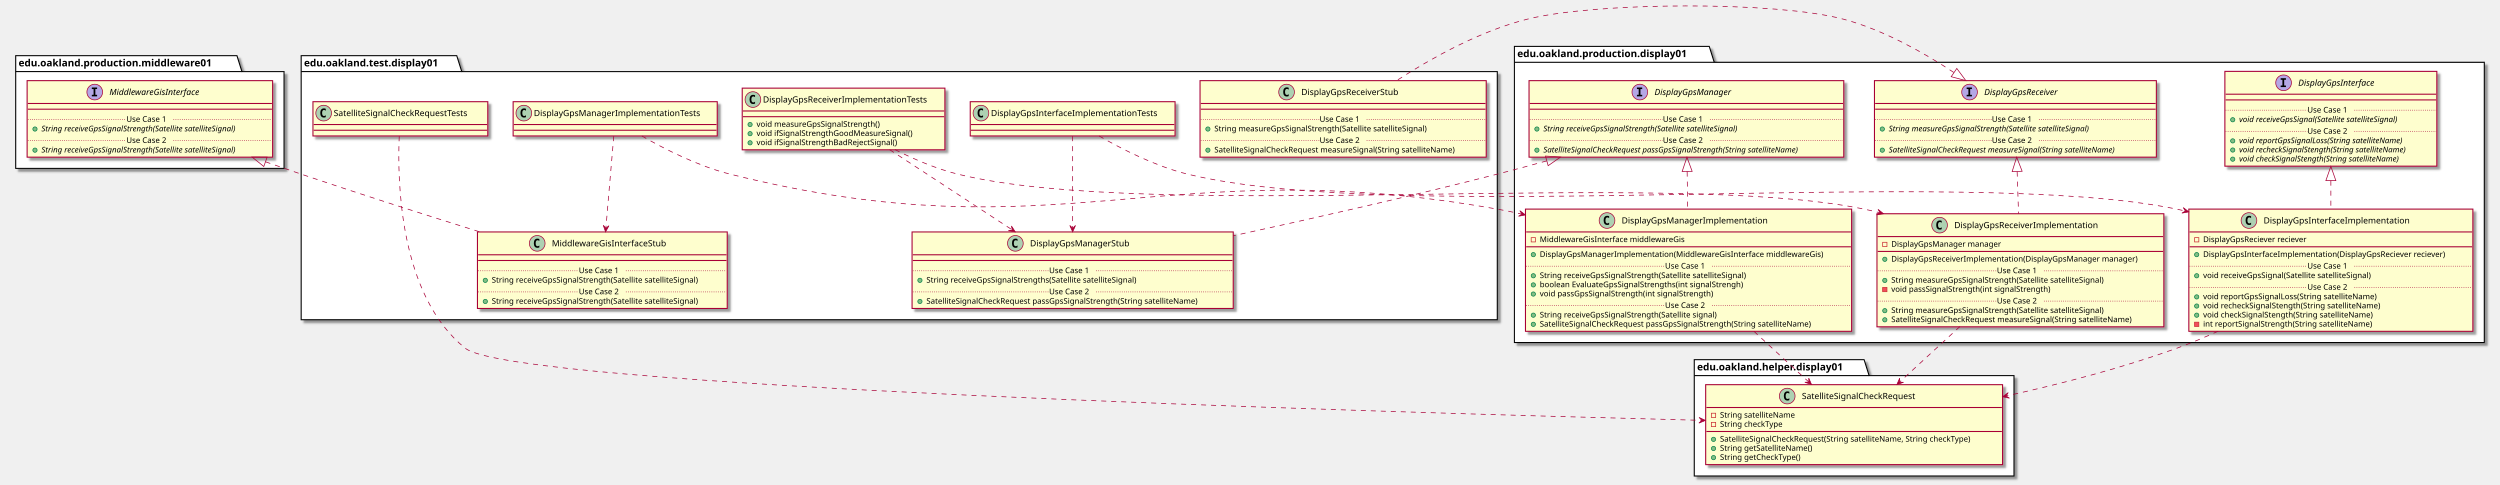
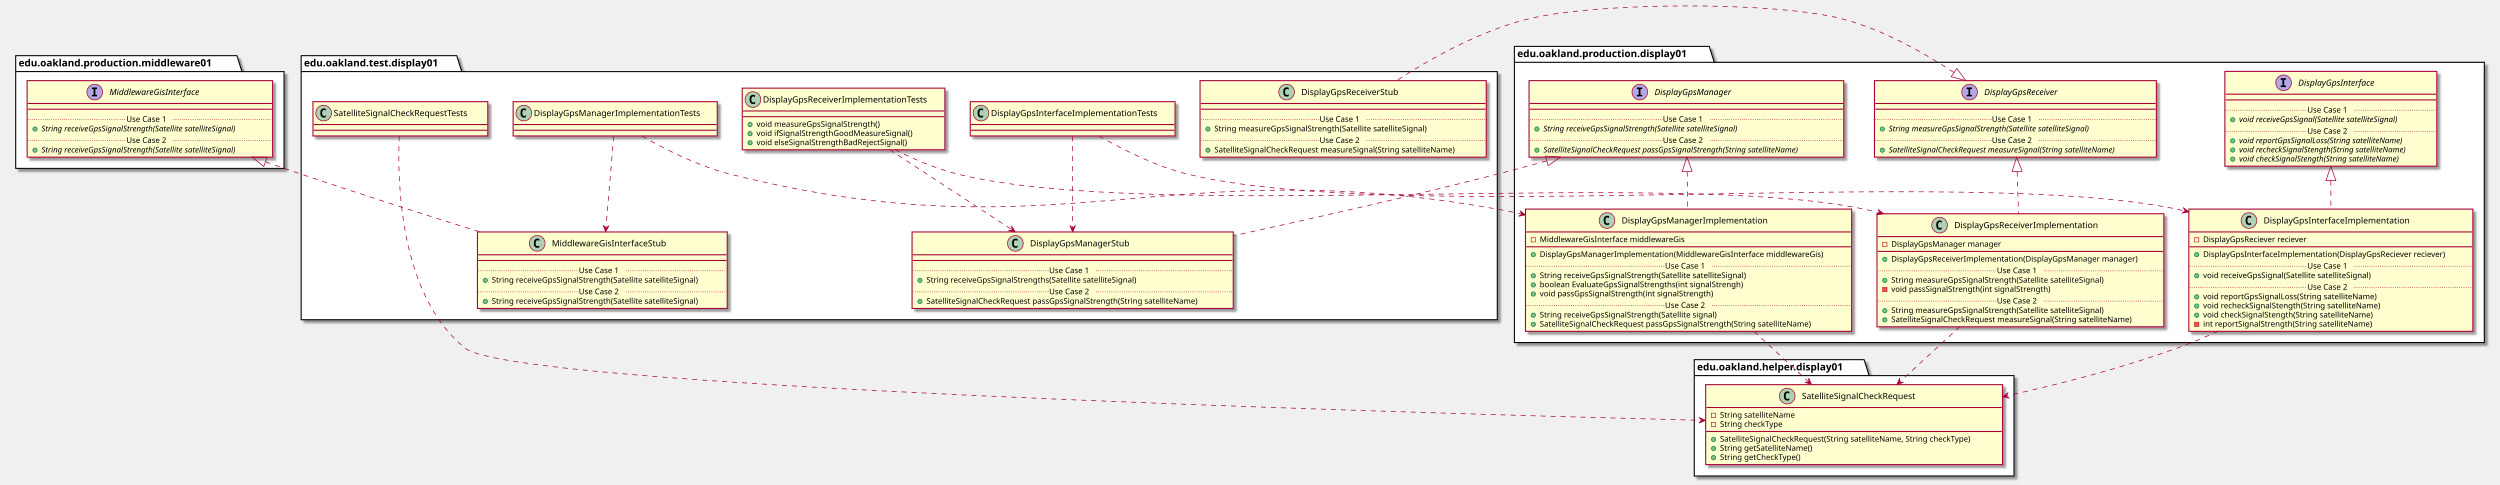
<svg xmlns="http://www.w3.org/2000/svg" contentScriptType="application/ecmascript" contentStyleType="text/css" height="679px" preserveAspectRatio="none" style="width:3503px;height:679px;" version="1.1" viewBox="0 0 3503 679" width="3503px" zoomAndPan="magnify">
  <defs>
-     <filter height="300%" id="fkf9ihqc95bhy" width="300%" x="-1" y="-1">
+     <filter height="300%" id="f13awxoubek8h2" width="300%" x="-1" y="-1">
      <feGaussianBlur result="blurOut" stdDeviation="2.0" />
      <feColorMatrix in="blurOut" result="blurOut2" type="matrix" values="0 0 0 0 0 0 0 0 0 0 0 0 0 0 0 0 0 0 .4 0" />
      <feOffset dx="4.0" dy="4.0" in="blurOut2" result="blurOut3" />
      <feBlend in="SourceGraphic" in2="blurOut3" mode="normal" />
    </filter>
  </defs>
  <g>
-     <polygon fill="#FFFFFF" filter="url(#fkf9ihqc95bhy)" points="422,78,640,78,647,100.297,2098,100.297,2098,448,422,448,422,78" style="stroke: #000000; stroke-width: 1.5;" />
+     <polygon fill="#FFFFFF" filter="url(#f13awxoubek8h2)" points="422,78,640,78,647,100.297,2098,100.297,2098,448,422,448,422,78" style="stroke: #000000; stroke-width: 1.5;" />
    <line style="stroke: #000000; stroke-width: 1.5;" x1="422" x2="647" y1="100.297" y2="100.297" />
    <text fill="#000000" font-family="sans-serif" font-size="14" font-weight="bold" lengthAdjust="spacingAndGlyphs" textLength="212" x="426" y="92.995">edu.oakland.test.display01</text>
-     <polygon fill="#FFFFFF" filter="url(#fkf9ihqc95bhy)" points="2122,65,2395,65,2402,87.297,3481,87.297,3481,480,2122,480,2122,65" style="stroke: #000000; stroke-width: 1.5;" />
+     <polygon fill="#FFFFFF" filter="url(#f13awxoubek8h2)" points="2122,65,2395,65,2402,87.297,3481,87.297,3481,480,2122,480,2122,65" style="stroke: #000000; stroke-width: 1.5;" />
    <line style="stroke: #000000; stroke-width: 1.5;" x1="2122" x2="2402" y1="87.297" y2="87.297" />
    <text fill="#000000" font-family="sans-serif" font-size="14" font-weight="bold" lengthAdjust="spacingAndGlyphs" textLength="267" x="2126" y="79.995">edu.oakland.production.display01</text>
-     <polygon fill="#FFFFFF" filter="url(#fkf9ihqc95bhy)" points="2374,504,2612,504,2619,526.297,2822,526.297,2822,667,2374,667,2374,504" style="stroke: #000000; stroke-width: 1.5;" />
+     <polygon fill="#FFFFFF" filter="url(#f13awxoubek8h2)" points="2374,504,2612,504,2619,526.297,2822,526.297,2822,667,2374,667,2374,504" style="stroke: #000000; stroke-width: 1.5;" />
    <line style="stroke: #000000; stroke-width: 1.5;" x1="2374" x2="2619" y1="526.297" y2="526.297" />
    <text fill="#000000" font-family="sans-serif" font-size="14" font-weight="bold" lengthAdjust="spacingAndGlyphs" textLength="232" x="2378" y="518.995">edu.oakland.helper.display01</text>
-     <polygon fill="#FFFFFF" filter="url(#fkf9ihqc95bhy)" points="22,78,332,78,339,100.297,398,100.297,398,236,22,236,22,78" style="stroke: #000000; stroke-width: 1.5;" />
+     <polygon fill="#FFFFFF" filter="url(#f13awxoubek8h2)" points="22,78,332,78,339,100.297,398,100.297,398,236,22,236,22,78" style="stroke: #000000; stroke-width: 1.5;" />
    <line style="stroke: #000000; stroke-width: 1.5;" x1="22" x2="339" y1="100.297" y2="100.297" />
    <text fill="#000000" font-family="sans-serif" font-size="14" font-weight="bold" lengthAdjust="spacingAndGlyphs" textLength="304" x="26" y="92.995">edu.oakland.production.middleware01</text>
-     <rect fill="#FEFECE" filter="url(#fkf9ihqc95bhy)" height="48" id="DisplayGpsInterfaceImplementationTests" style="stroke: #A80036; stroke-width: 1.5;" width="287" x="1359.5" y="142.5" />
+     <rect fill="#FEFECE" filter="url(#f13awxoubek8h2)" height="48" id="DisplayGpsInterfaceImplementationTests" style="stroke: #A80036; stroke-width: 1.5;" width="287" x="1359.5" y="142.5" />
    <ellipse cx="1374.5" cy="158.5" fill="#ADD1B2" rx="11" ry="11" style="stroke: #A80036; stroke-width: 1.0;" />
    <path d="M1377.469,164.141 Q1376.891,164.438 1376.25,164.578 Q1375.609,164.734 1374.906,164.734 Q1372.406,164.734 1371.078,163.094 Q1369.766,161.438 1369.766,158.312 Q1369.766,155.188 1371.078,153.531 Q1372.406,151.875 1374.906,151.875 Q1375.609,151.875 1376.25,152.031 Q1376.906,152.188 1377.469,152.484 L1377.469,155.203 Q1376.844,154.625 1376.25,154.359 Q1375.656,154.078 1375.031,154.078 Q1373.688,154.078 1373,155.156 Q1372.312,156.219 1372.312,158.312 Q1372.312,160.406 1373,161.484 Q1373.688,162.547 1375.031,162.547 Q1375.656,162.547 1376.25,162.281 Q1376.844,162 1377.469,161.422 L1377.469,164.141 Z " />
    <text fill="#000000" font-family="sans-serif" font-size="12" lengthAdjust="spacingAndGlyphs" textLength="255" x="1388.5" y="162.654">DisplayGpsInterfaceImplementationTests</text>
    <line style="stroke: #A80036; stroke-width: 1.5;" x1="1360.5" x2="1645.5" y1="174.5" y2="174.5" />
    <line style="stroke: #A80036; stroke-width: 1.5;" x1="1360.5" x2="1645.5" y1="182.5" y2="182.5" />
-     <rect fill="#FEFECE" filter="url(#fkf9ihqc95bhy)" height="107.219" id="DisplayGpsManagerStub" style="stroke: #A80036; stroke-width: 1.5;" width="450" x="1278" y="325" />
+     <rect fill="#FEFECE" filter="url(#f13awxoubek8h2)" height="107.219" id="DisplayGpsManagerStub" style="stroke: #A80036; stroke-width: 1.5;" width="450" x="1278" y="325" />
    <ellipse cx="1422.75" cy="341" fill="#ADD1B2" rx="11" ry="11" style="stroke: #A80036; stroke-width: 1.0;" />
    <path d="M1425.719,346.641 Q1425.141,346.938 1424.5,347.078 Q1423.859,347.234 1423.156,347.234 Q1420.656,347.234 1419.328,345.594 Q1418.016,343.938 1418.016,340.812 Q1418.016,337.688 1419.328,336.031 Q1420.656,334.375 1423.156,334.375 Q1423.859,334.375 1424.5,334.531 Q1425.156,334.688 1425.719,334.984 L1425.719,337.703 Q1425.094,337.125 1424.5,336.859 Q1423.906,336.578 1423.281,336.578 Q1421.938,336.578 1421.25,337.656 Q1420.562,338.719 1420.562,340.812 Q1420.562,342.906 1421.25,343.984 Q1421.938,345.047 1423.281,345.047 Q1423.906,345.047 1424.5,344.781 Q1425.094,344.5 1425.719,343.922 L1425.719,346.641 Z " />
    <text fill="#000000" font-family="sans-serif" font-size="12" lengthAdjust="spacingAndGlyphs" textLength="152" x="1443.25" y="345.154">DisplayGpsManagerStub</text>
    <line style="stroke: #A80036; stroke-width: 1.5;" x1="1279" x2="1727" y1="357" y2="357" />
    <line style="stroke: #A80036; stroke-width: 1.5;" x1="1279" x2="1727" y1="365" y2="365" />
    <ellipse cx="1289" cy="392.805" fill="#84BE84" rx="3" ry="3" style="stroke: #038048; stroke-width: 1.0;" />
    <text fill="#000000" font-family="sans-serif" font-size="11" lengthAdjust="spacingAndGlyphs" textLength="331" x="1298" y="396.015">String receiveGpsSignalStrengths(Satellite satelliteSignal)</text>
    <line style="stroke: #A80036; stroke-width: 1.0; stroke-dasharray: 1.0,2.0;" x1="1279" x2="1470" y1="379.402" y2="379.402" />
    <text fill="#000000" font-family="sans-serif" font-size="11" lengthAdjust="spacingAndGlyphs" textLength="66" x="1470" y="382.71">Use Case 1</text>
    <line style="stroke: #A80036; stroke-width: 1.0; stroke-dasharray: 1.0,2.0;" x1="1536" x2="1727" y1="379.402" y2="379.402" />
    <ellipse cx="1289" cy="422.414" fill="#84BE84" rx="3" ry="3" style="stroke: #038048; stroke-width: 1.0;" />
    <text fill="#000000" font-family="sans-serif" font-size="11" lengthAdjust="spacingAndGlyphs" textLength="424" x="1298" y="425.625">SatelliteSignalCheckRequest passGpsSignalStrength(String satelliteName)</text>
    <line style="stroke: #A80036; stroke-width: 1.0; stroke-dasharray: 1.0,2.0;" x1="1279" x2="1470" y1="409.012" y2="409.012" />
    <text fill="#000000" font-family="sans-serif" font-size="11" lengthAdjust="spacingAndGlyphs" textLength="66" x="1470" y="412.32">Use Case 2</text>
    <line style="stroke: #A80036; stroke-width: 1.0; stroke-dasharray: 1.0,2.0;" x1="1536" x2="1727" y1="409.012" y2="409.012" />
-     <rect fill="#FEFECE" filter="url(#fkf9ihqc95bhy)" height="86.414" id="DisplayGpsReceiverImplementationTests" style="stroke: #A80036; stroke-width: 1.5;" width="284" x="1040" y="123.5" />
+     <rect fill="#FEFECE" filter="url(#f13awxoubek8h2)" height="86.414" id="DisplayGpsReceiverImplementationTests" style="stroke: #A80036; stroke-width: 1.5;" width="284" x="1040" y="123.5" />
    <ellipse cx="1055" cy="139.5" fill="#ADD1B2" rx="11" ry="11" style="stroke: #A80036; stroke-width: 1.0;" />
    <path d="M1057.969,145.141 Q1057.391,145.438 1056.75,145.578 Q1056.109,145.734 1055.406,145.734 Q1052.906,145.734 1051.578,144.094 Q1050.266,142.438 1050.266,139.312 Q1050.266,136.188 1051.578,134.531 Q1052.906,132.875 1055.406,132.875 Q1056.109,132.875 1056.75,133.031 Q1057.406,133.188 1057.969,133.484 L1057.969,136.203 Q1057.344,135.625 1056.75,135.359 Q1056.156,135.078 1055.531,135.078 Q1054.188,135.078 1053.5,136.156 Q1052.812,137.219 1052.812,139.312 Q1052.812,141.406 1053.5,142.484 Q1054.188,143.547 1055.531,143.547 Q1056.156,143.547 1056.75,143.281 Q1057.344,143 1057.969,142.422 L1057.969,145.141 Z " />
    <text fill="#000000" font-family="sans-serif" font-size="12" lengthAdjust="spacingAndGlyphs" textLength="252" x="1069" y="143.654">DisplayGpsReceiverImplementationTests</text>
    <line style="stroke: #A80036; stroke-width: 1.5;" x1="1041" x2="1323" y1="155.5" y2="155.5" />
    <line style="stroke: #A80036; stroke-width: 1.5;" x1="1041" x2="1323" y1="163.5" y2="163.5" />
    <ellipse cx="1051" cy="174.5" fill="#84BE84" rx="3" ry="3" style="stroke: #038048; stroke-width: 1.0;" />
    <text fill="#000000" font-family="sans-serif" font-size="11" lengthAdjust="spacingAndGlyphs" textLength="193" x="1060" y="177.71">void measureGpsSignalStrength()</text>
    <ellipse cx="1051" cy="187.305" fill="#84BE84" rx="3" ry="3" style="stroke: #038048; stroke-width: 1.0;" />
    <text fill="#000000" font-family="sans-serif" font-size="11" lengthAdjust="spacingAndGlyphs" textLength="240" x="1060" y="190.515">void ifSignalStrengthGoodMeasureSignal()</text>
    <ellipse cx="1051" cy="200.109" fill="#84BE84" rx="3" ry="3" style="stroke: #038048; stroke-width: 1.0;" />
-     <text fill="#000000" font-family="sans-serif" font-size="11" lengthAdjust="spacingAndGlyphs" textLength="217" x="1060" y="203.32">void ifSignalStrengthBadRejectSignal()</text>
-     <rect fill="#FEFECE" filter="url(#fkf9ihqc95bhy)" height="48" id="DisplayGpsManagerImplementationTests" style="stroke: #A80036; stroke-width: 1.5;" width="286" x="719" y="142.5" />
+     <text fill="#000000" font-family="sans-serif" font-size="11" lengthAdjust="spacingAndGlyphs" textLength="234" x="1060" y="203.32">void elseSignalStrengthBadRejectSignal()</text>
+     <rect fill="#FEFECE" filter="url(#f13awxoubek8h2)" height="48" id="DisplayGpsManagerImplementationTests" style="stroke: #A80036; stroke-width: 1.5;" width="286" x="719" y="142.5" />
    <ellipse cx="734" cy="158.5" fill="#ADD1B2" rx="11" ry="11" style="stroke: #A80036; stroke-width: 1.0;" />
    <path d="M736.969,164.141 Q736.391,164.438 735.75,164.578 Q735.109,164.734 734.406,164.734 Q731.906,164.734 730.578,163.094 Q729.266,161.438 729.266,158.312 Q729.266,155.188 730.578,153.531 Q731.906,151.875 734.406,151.875 Q735.109,151.875 735.75,152.031 Q736.406,152.188 736.969,152.484 L736.969,155.203 Q736.344,154.625 735.75,154.359 Q735.156,154.078 734.531,154.078 Q733.188,154.078 732.5,155.156 Q731.812,156.219 731.812,158.312 Q731.812,160.406 732.5,161.484 Q733.188,162.547 734.531,162.547 Q735.156,162.547 735.75,162.281 Q736.344,162 736.969,161.422 L736.969,164.141 Z " />
    <text fill="#000000" font-family="sans-serif" font-size="12" lengthAdjust="spacingAndGlyphs" textLength="254" x="748" y="162.654">DisplayGpsManagerImplementationTests</text>
    <line style="stroke: #A80036; stroke-width: 1.5;" x1="720" x2="1004" y1="174.5" y2="174.5" />
    <line style="stroke: #A80036; stroke-width: 1.5;" x1="720" x2="1004" y1="182.5" y2="182.5" />
-     <rect fill="#FEFECE" filter="url(#fkf9ihqc95bhy)" height="107.219" id="MiddlewareGisInterfaceStub" style="stroke: #A80036; stroke-width: 1.5;" width="350" x="669" y="325" />
+     <rect fill="#FEFECE" filter="url(#f13awxoubek8h2)" height="107.219" id="MiddlewareGisInterfaceStub" style="stroke: #A80036; stroke-width: 1.5;" width="350" x="669" y="325" />
    <ellipse cx="752.75" cy="341" fill="#ADD1B2" rx="11" ry="11" style="stroke: #A80036; stroke-width: 1.0;" />
    <path d="M755.719,346.641 Q755.141,346.938 754.5,347.078 Q753.859,347.234 753.156,347.234 Q750.656,347.234 749.328,345.594 Q748.016,343.938 748.016,340.812 Q748.016,337.688 749.328,336.031 Q750.656,334.375 753.156,334.375 Q753.859,334.375 754.5,334.531 Q755.156,334.688 755.719,334.984 L755.719,337.703 Q755.094,337.125 754.5,336.859 Q753.906,336.578 753.281,336.578 Q751.938,336.578 751.25,337.656 Q750.562,338.719 750.562,340.812 Q750.562,342.906 751.25,343.984 Q751.938,345.047 753.281,345.047 Q753.906,345.047 754.5,344.781 Q755.094,344.5 755.719,343.922 L755.719,346.641 Z " />
    <text fill="#000000" font-family="sans-serif" font-size="12" lengthAdjust="spacingAndGlyphs" textLength="174" x="773.25" y="345.154">MiddlewareGisInterfaceStub</text>
    <line style="stroke: #A80036; stroke-width: 1.5;" x1="670" x2="1018" y1="357" y2="357" />
    <line style="stroke: #A80036; stroke-width: 1.5;" x1="670" x2="1018" y1="365" y2="365" />
    <ellipse cx="680" cy="392.805" fill="#84BE84" rx="3" ry="3" style="stroke: #038048; stroke-width: 1.0;" />
    <text fill="#000000" font-family="sans-serif" font-size="11" lengthAdjust="spacingAndGlyphs" textLength="324" x="689" y="396.015">String receiveGpsSignalStrength(Satellite satelliteSignal)</text>
    <line style="stroke: #A80036; stroke-width: 1.0; stroke-dasharray: 1.0,2.0;" x1="670" x2="811" y1="379.402" y2="379.402" />
    <text fill="#000000" font-family="sans-serif" font-size="11" lengthAdjust="spacingAndGlyphs" textLength="66" x="811" y="382.71">Use Case 1</text>
    <line style="stroke: #A80036; stroke-width: 1.0; stroke-dasharray: 1.0,2.0;" x1="877" x2="1018" y1="379.402" y2="379.402" />
    <ellipse cx="680" cy="422.414" fill="#84BE84" rx="3" ry="3" style="stroke: #038048; stroke-width: 1.0;" />
    <text fill="#000000" font-family="sans-serif" font-size="11" lengthAdjust="spacingAndGlyphs" textLength="324" x="689" y="425.625">String receiveGpsSignalStrength(Satellite satelliteSignal)</text>
    <line style="stroke: #A80036; stroke-width: 1.0; stroke-dasharray: 1.0,2.0;" x1="670" x2="811" y1="409.012" y2="409.012" />
    <text fill="#000000" font-family="sans-serif" font-size="11" lengthAdjust="spacingAndGlyphs" textLength="66" x="811" y="412.32">Use Case 2</text>
    <line style="stroke: #A80036; stroke-width: 1.0; stroke-dasharray: 1.0,2.0;" x1="877" x2="1018" y1="409.012" y2="409.012" />
-     <rect fill="#FEFECE" filter="url(#fkf9ihqc95bhy)" height="48" id="SatelliteSignalCheckRequestTests" style="stroke: #A80036; stroke-width: 1.5;" width="245" x="438.5" y="142.5" />
+     <rect fill="#FEFECE" filter="url(#f13awxoubek8h2)" height="48" id="SatelliteSignalCheckRequestTests" style="stroke: #A80036; stroke-width: 1.5;" width="245" x="438.5" y="142.5" />
    <ellipse cx="453.5" cy="158.5" fill="#ADD1B2" rx="11" ry="11" style="stroke: #A80036; stroke-width: 1.0;" />
    <path d="M456.469,164.141 Q455.891,164.438 455.25,164.578 Q454.609,164.734 453.906,164.734 Q451.406,164.734 450.078,163.094 Q448.766,161.438 448.766,158.312 Q448.766,155.188 450.078,153.531 Q451.406,151.875 453.906,151.875 Q454.609,151.875 455.25,152.031 Q455.906,152.188 456.469,152.484 L456.469,155.203 Q455.844,154.625 455.25,154.359 Q454.656,154.078 454.031,154.078 Q452.688,154.078 452,155.156 Q451.312,156.219 451.312,158.312 Q451.312,160.406 452,161.484 Q452.688,162.547 454.031,162.547 Q454.656,162.547 455.25,162.281 Q455.844,162 456.469,161.422 L456.469,164.141 Z " />
    <text fill="#000000" font-family="sans-serif" font-size="12" lengthAdjust="spacingAndGlyphs" textLength="213" x="467.5" y="162.654">SatelliteSignalCheckRequestTests</text>
    <line style="stroke: #A80036; stroke-width: 1.5;" x1="439.5" x2="682.5" y1="174.5" y2="174.5" />
    <line style="stroke: #A80036; stroke-width: 1.5;" x1="439.5" x2="682.5" y1="182.5" y2="182.5" />
-     <rect fill="#FEFECE" filter="url(#fkf9ihqc95bhy)" height="107.219" id="DisplayGpsReceiverStub" style="stroke: #A80036; stroke-width: 1.5;" width="401" x="1681.5" y="113" />
+     <rect fill="#FEFECE" filter="url(#f13awxoubek8h2)" height="107.219" id="DisplayGpsReceiverStub" style="stroke: #A80036; stroke-width: 1.5;" width="401" x="1681.5" y="113" />
    <ellipse cx="1802.75" cy="129" fill="#ADD1B2" rx="11" ry="11" style="stroke: #A80036; stroke-width: 1.0;" />
    <path d="M1805.719,134.641 Q1805.141,134.938 1804.5,135.078 Q1803.859,135.234 1803.156,135.234 Q1800.656,135.234 1799.328,133.594 Q1798.016,131.938 1798.016,128.812 Q1798.016,125.688 1799.328,124.031 Q1800.656,122.375 1803.156,122.375 Q1803.859,122.375 1804.5,122.531 Q1805.156,122.688 1805.719,122.984 L1805.719,125.703 Q1805.094,125.125 1804.5,124.859 Q1803.906,124.578 1803.281,124.578 Q1801.938,124.578 1801.25,125.656 Q1800.562,126.719 1800.562,128.812 Q1800.562,130.906 1801.25,131.984 Q1801.938,133.047 1803.281,133.047 Q1803.906,133.047 1804.5,132.781 Q1805.094,132.5 1805.719,131.922 L1805.719,134.641 Z " />
    <text fill="#000000" font-family="sans-serif" font-size="12" lengthAdjust="spacingAndGlyphs" textLength="150" x="1823.25" y="133.154">DisplayGpsReceiverStub</text>
    <line style="stroke: #A80036; stroke-width: 1.5;" x1="1682.5" x2="2081.5" y1="145" y2="145" />
    <line style="stroke: #A80036; stroke-width: 1.5;" x1="1682.5" x2="2081.5" y1="153" y2="153" />
    <ellipse cx="1692.5" cy="180.805" fill="#84BE84" rx="3" ry="3" style="stroke: #038048; stroke-width: 1.0;" />
    <text fill="#000000" font-family="sans-serif" font-size="11" lengthAdjust="spacingAndGlyphs" textLength="334" x="1701.5" y="184.015">String measureGpsSignalStrength(Satellite satelliteSignal)</text>
    <line style="stroke: #A80036; stroke-width: 1.0; stroke-dasharray: 1.0,2.0;" x1="1682.5" x2="1849" y1="167.402" y2="167.402" />
    <text fill="#000000" font-family="sans-serif" font-size="11" lengthAdjust="spacingAndGlyphs" textLength="66" x="1849" y="170.71">Use Case 1</text>
    <line style="stroke: #A80036; stroke-width: 1.0; stroke-dasharray: 1.0,2.0;" x1="1915" x2="2081.5" y1="167.402" y2="167.402" />
    <ellipse cx="1692.5" cy="210.414" fill="#84BE84" rx="3" ry="3" style="stroke: #038048; stroke-width: 1.0;" />
    <text fill="#000000" font-family="sans-serif" font-size="11" lengthAdjust="spacingAndGlyphs" textLength="375" x="1701.5" y="213.625">SatelliteSignalCheckRequest measureSignal(String satelliteName)</text>
    <line style="stroke: #A80036; stroke-width: 1.0; stroke-dasharray: 1.0,2.0;" x1="1682.5" x2="1849" y1="197.012" y2="197.012" />
    <text fill="#000000" font-family="sans-serif" font-size="11" lengthAdjust="spacingAndGlyphs" textLength="66" x="1849" y="200.32">Use Case 2</text>
    <line style="stroke: #A80036; stroke-width: 1.0; stroke-dasharray: 1.0,2.0;" x1="1915" x2="2081.5" y1="197.012" y2="197.012" />
-     <rect fill="#FEFECE" filter="url(#fkf9ihqc95bhy)" height="107.219" id="DisplayGpsManager" style="stroke: #A80036; stroke-width: 1.5;" width="441" x="2142.5" y="113" />
+     <rect fill="#FEFECE" filter="url(#f13awxoubek8h2)" height="107.219" id="DisplayGpsManager" style="stroke: #A80036; stroke-width: 1.5;" width="441" x="2142.5" y="113" />
    <ellipse cx="2297.75" cy="129" fill="#B4A7E5" rx="11" ry="11" style="stroke: #A80036; stroke-width: 1.0;" />
    <path d="M2293.672,124.766 L2293.672,122.609 L2301.062,122.609 L2301.062,124.766 L2298.594,124.766 L2298.594,132.844 L2301.062,132.844 L2301.062,135 L2293.672,135 L2293.672,132.844 L2296.141,132.844 L2296.141,124.766 L2293.672,124.766 Z " />
    <text fill="#000000" font-family="sans-serif" font-size="12" font-style="italic" lengthAdjust="spacingAndGlyphs" textLength="122" x="2318.25" y="133.154">DisplayGpsManager</text>
    <line style="stroke: #A80036; stroke-width: 1.5;" x1="2143.5" x2="2582.5" y1="145" y2="145" />
    <line style="stroke: #A80036; stroke-width: 1.5;" x1="2143.5" x2="2582.5" y1="153" y2="153" />
    <ellipse cx="2153.5" cy="180.805" fill="#84BE84" rx="3" ry="3" style="stroke: #038048; stroke-width: 1.0;" />
    <text fill="#000000" font-family="sans-serif" font-size="11" font-style="italic" lengthAdjust="spacingAndGlyphs" textLength="318" x="2162.5" y="184.015">String receiveGpsSignalStrength(Satellite satelliteSignal)</text>
    <line style="stroke: #A80036; stroke-width: 1.0; stroke-dasharray: 1.0,2.0;" x1="2143.5" x2="2330" y1="167.402" y2="167.402" />
    <text fill="#000000" font-family="sans-serif" font-size="11" lengthAdjust="spacingAndGlyphs" textLength="66" x="2330" y="170.71">Use Case 1</text>
    <line style="stroke: #A80036; stroke-width: 1.0; stroke-dasharray: 1.0,2.0;" x1="2396" x2="2582.5" y1="167.402" y2="167.402" />
    <ellipse cx="2153.5" cy="210.414" fill="#84BE84" rx="3" ry="3" style="stroke: #038048; stroke-width: 1.0;" />
    <text fill="#000000" font-family="sans-serif" font-size="11" font-style="italic" lengthAdjust="spacingAndGlyphs" textLength="415" x="2162.5" y="213.625">SatelliteSignalCheckRequest passGpsSignalStrength(String satelliteName)</text>
    <line style="stroke: #A80036; stroke-width: 1.0; stroke-dasharray: 1.0,2.0;" x1="2143.5" x2="2330" y1="197.012" y2="197.012" />
    <text fill="#000000" font-family="sans-serif" font-size="11" lengthAdjust="spacingAndGlyphs" textLength="66" x="2330" y="200.32">Use Case 2</text>
    <line style="stroke: #A80036; stroke-width: 1.0; stroke-dasharray: 1.0,2.0;" x1="2396" x2="2582.5" y1="197.012" y2="197.012" />
-     <rect fill="#FEFECE" filter="url(#fkf9ihqc95bhy)" height="171.242" id="DisplayGpsInterfaceImplementation" style="stroke: #A80036; stroke-width: 1.5;" width="398" x="3067" y="293" />
+     <rect fill="#FEFECE" filter="url(#f13awxoubek8h2)" height="171.242" id="DisplayGpsInterfaceImplementation" style="stroke: #A80036; stroke-width: 1.5;" width="398" x="3067" y="293" />
    <ellipse cx="3151.25" cy="309" fill="#ADD1B2" rx="11" ry="11" style="stroke: #A80036; stroke-width: 1.0;" />
    <path d="M3154.219,314.641 Q3153.641,314.938 3153,315.078 Q3152.359,315.234 3151.656,315.234 Q3149.156,315.234 3147.828,313.594 Q3146.516,311.938 3146.516,308.812 Q3146.516,305.688 3147.828,304.031 Q3149.156,302.375 3151.656,302.375 Q3152.359,302.375 3153,302.531 Q3153.656,302.688 3154.219,302.984 L3154.219,305.703 Q3153.594,305.125 3153,304.859 Q3152.406,304.578 3151.781,304.578 Q3150.438,304.578 3149.75,305.656 Q3149.062,306.719 3149.062,308.812 Q3149.062,310.906 3149.75,311.984 Q3150.438,313.047 3151.781,313.047 Q3152.406,313.047 3153,312.781 Q3153.594,312.5 3154.219,311.922 L3154.219,314.641 Z " />
    <text fill="#000000" font-family="sans-serif" font-size="12" lengthAdjust="spacingAndGlyphs" textLength="221" x="3171.75" y="313.154">DisplayGpsInterfaceImplementation</text>
    <line style="stroke: #A80036; stroke-width: 1.5;" x1="3068" x2="3464" y1="325" y2="325" />
    <rect fill="none" height="6" style="stroke: #C82930; stroke-width: 1.0;" width="6" x="3075" y="333" />
    <text fill="#000000" font-family="sans-serif" font-size="11" lengthAdjust="spacingAndGlyphs" textLength="162" x="3087" y="339.21">DisplayGpsReciever reciever</text>
    <line style="stroke: #A80036; stroke-width: 1.5;" x1="3068" x2="3464" y1="345.805" y2="345.805" />
    <ellipse cx="3078" cy="356.805" fill="#84BE84" rx="3" ry="3" style="stroke: #038048; stroke-width: 1.0;" />
    <text fill="#000000" font-family="sans-serif" font-size="11" lengthAdjust="spacingAndGlyphs" textLength="372" x="3087" y="360.015">DisplayGpsInterfaceImplementation(DisplayGpsReciever reciever)</text>
    <ellipse cx="3078" cy="386.414" fill="#84BE84" rx="3" ry="3" style="stroke: #038048; stroke-width: 1.0;" />
    <text fill="#000000" font-family="sans-serif" font-size="11" lengthAdjust="spacingAndGlyphs" textLength="264" x="3087" y="389.625">void receiveGpsSignal(Satellite satelliteSignal)</text>
    <line style="stroke: #A80036; stroke-width: 1.0; stroke-dasharray: 1.0,2.0;" x1="3068" x2="3233" y1="373.012" y2="373.012" />
    <text fill="#000000" font-family="sans-serif" font-size="11" lengthAdjust="spacingAndGlyphs" textLength="66" x="3233" y="376.32">Use Case 1</text>
    <line style="stroke: #A80036; stroke-width: 1.0; stroke-dasharray: 1.0,2.0;" x1="3299" x2="3464" y1="373.012" y2="373.012" />
    <ellipse cx="3078" cy="416.023" fill="#84BE84" rx="3" ry="3" style="stroke: #038048; stroke-width: 1.0;" />
    <text fill="#000000" font-family="sans-serif" font-size="11" lengthAdjust="spacingAndGlyphs" textLength="271" x="3087" y="419.234">void reportGpsSignalLoss(String satelliteName)</text>
    <ellipse cx="3078" cy="428.828" fill="#84BE84" rx="3" ry="3" style="stroke: #038048; stroke-width: 1.0;" />
    <text fill="#000000" font-family="sans-serif" font-size="11" lengthAdjust="spacingAndGlyphs" textLength="274" x="3087" y="432.039">void recheckSignalStength(String satelliteName)</text>
    <ellipse cx="3078" cy="441.633" fill="#84BE84" rx="3" ry="3" style="stroke: #038048; stroke-width: 1.0;" />
    <text fill="#000000" font-family="sans-serif" font-size="11" lengthAdjust="spacingAndGlyphs" textLength="262" x="3087" y="444.843">void checkSignalStength(String satelliteName)</text>
    <rect fill="#F24D5C" height="6" style="stroke: #C82930; stroke-width: 1.0;" width="6" x="3075" y="451.438" />
    <text fill="#000000" font-family="sans-serif" font-size="11" lengthAdjust="spacingAndGlyphs" textLength="261" x="3087" y="457.648">int reportSignalStrength(String satelliteName)</text>
    <line style="stroke: #A80036; stroke-width: 1.0; stroke-dasharray: 1.0,2.0;" x1="3068" x2="3233" y1="402.621" y2="402.621" />
    <text fill="#000000" font-family="sans-serif" font-size="11" lengthAdjust="spacingAndGlyphs" textLength="66" x="3233" y="405.929">Use Case 2</text>
    <line style="stroke: #A80036; stroke-width: 1.0; stroke-dasharray: 1.0,2.0;" x1="3299" x2="3464" y1="402.621" y2="402.621" />
-     <rect fill="#FEFECE" filter="url(#fkf9ihqc95bhy)" height="132.828" id="DisplayGpsInterface" style="stroke: #A80036; stroke-width: 1.5;" width="297" x="3117.5" y="100" />
+     <rect fill="#FEFECE" filter="url(#f13awxoubek8h2)" height="132.828" id="DisplayGpsInterface" style="stroke: #A80036; stroke-width: 1.5;" width="297" x="3117.5" y="100" />
    <ellipse cx="3199.75" cy="116" fill="#B4A7E5" rx="11" ry="11" style="stroke: #A80036; stroke-width: 1.0;" />
    <path d="M3195.672,111.766 L3195.672,109.609 L3203.062,109.609 L3203.062,111.766 L3200.594,111.766 L3200.594,119.844 L3203.062,119.844 L3203.062,122 L3195.672,122 L3195.672,119.844 L3198.141,119.844 L3198.141,111.766 L3195.672,111.766 Z " />
    <text fill="#000000" font-family="sans-serif" font-size="12" font-style="italic" lengthAdjust="spacingAndGlyphs" textLength="124" x="3220.25" y="120.154">DisplayGpsInterface</text>
    <line style="stroke: #A80036; stroke-width: 1.5;" x1="3118.5" x2="3413.5" y1="132" y2="132" />
    <line style="stroke: #A80036; stroke-width: 1.5;" x1="3118.5" x2="3413.5" y1="140" y2="140" />
    <ellipse cx="3128.5" cy="167.805" fill="#84BE84" rx="3" ry="3" style="stroke: #038048; stroke-width: 1.0;" />
    <text fill="#000000" font-family="sans-serif" font-size="11" font-style="italic" lengthAdjust="spacingAndGlyphs" textLength="261" x="3137.5" y="171.015">void receiveGpsSignal(Satellite satelliteSignal)</text>
    <line style="stroke: #A80036; stroke-width: 1.0; stroke-dasharray: 1.0,2.0;" x1="3118.5" x2="3233" y1="154.402" y2="154.402" />
    <text fill="#000000" font-family="sans-serif" font-size="11" lengthAdjust="spacingAndGlyphs" textLength="66" x="3233" y="157.71">Use Case 1</text>
    <line style="stroke: #A80036; stroke-width: 1.0; stroke-dasharray: 1.0,2.0;" x1="3299" x2="3413.5" y1="154.402" y2="154.402" />
    <ellipse cx="3128.5" cy="197.414" fill="#84BE84" rx="3" ry="3" style="stroke: #038048; stroke-width: 1.0;" />
    <text fill="#000000" font-family="sans-serif" font-size="11" font-style="italic" lengthAdjust="spacingAndGlyphs" textLength="266" x="3137.5" y="200.625">void reportGpsSignalLoss(String satelliteName)</text>
    <ellipse cx="3128.5" cy="210.219" fill="#84BE84" rx="3" ry="3" style="stroke: #038048; stroke-width: 1.0;" />
    <text fill="#000000" font-family="sans-serif" font-size="11" font-style="italic" lengthAdjust="spacingAndGlyphs" textLength="271" x="3137.5" y="213.429">void recheckSignalStength(String satelliteName)</text>
    <ellipse cx="3128.5" cy="223.023" fill="#84BE84" rx="3" ry="3" style="stroke: #038048; stroke-width: 1.0;" />
    <text fill="#000000" font-family="sans-serif" font-size="11" font-style="italic" lengthAdjust="spacingAndGlyphs" textLength="259" x="3137.5" y="226.234">void checkSignalStength(String satelliteName)</text>
    <line style="stroke: #A80036; stroke-width: 1.0; stroke-dasharray: 1.0,2.0;" x1="3118.5" x2="3233" y1="184.012" y2="184.012" />
    <text fill="#000000" font-family="sans-serif" font-size="11" lengthAdjust="spacingAndGlyphs" textLength="66" x="3233" y="187.32">Use Case 2</text>
    <line style="stroke: #A80036; stroke-width: 1.0; stroke-dasharray: 1.0,2.0;" x1="3299" x2="3413.5" y1="184.012" y2="184.012" />
-     <rect fill="#FEFECE" filter="url(#fkf9ihqc95bhy)" height="158.438" id="DisplayGpsReceiverImplementation" style="stroke: #A80036; stroke-width: 1.5;" width="402" x="2630" y="299.5" />
+     <rect fill="#FEFECE" filter="url(#f13awxoubek8h2)" height="158.438" id="DisplayGpsReceiverImplementation" style="stroke: #A80036; stroke-width: 1.5;" width="402" x="2630" y="299.5" />
    <ellipse cx="2717.75" cy="315.5" fill="#ADD1B2" rx="11" ry="11" style="stroke: #A80036; stroke-width: 1.0;" />
    <path d="M2720.719,321.141 Q2720.141,321.438 2719.5,321.578 Q2718.859,321.734 2718.156,321.734 Q2715.656,321.734 2714.328,320.094 Q2713.016,318.438 2713.016,315.312 Q2713.016,312.188 2714.328,310.531 Q2715.656,308.875 2718.156,308.875 Q2718.859,308.875 2719.5,309.031 Q2720.156,309.188 2720.719,309.484 L2720.719,312.203 Q2720.094,311.625 2719.5,311.359 Q2718.906,311.078 2718.281,311.078 Q2716.938,311.078 2716.25,312.156 Q2715.562,313.219 2715.562,315.312 Q2715.562,317.406 2716.25,318.484 Q2716.938,319.547 2718.281,319.547 Q2718.906,319.547 2719.5,319.281 Q2720.094,319 2720.719,318.422 L2720.719,321.141 Z " />
    <text fill="#000000" font-family="sans-serif" font-size="12" lengthAdjust="spacingAndGlyphs" textLength="218" x="2738.25" y="319.654">DisplayGpsReceiverImplementation</text>
    <line style="stroke: #A80036; stroke-width: 1.5;" x1="2631" x2="3031" y1="331.5" y2="331.5" />
    <rect fill="none" height="6" style="stroke: #C82930; stroke-width: 1.0;" width="6" x="2638" y="339.5" />
    <text fill="#000000" font-family="sans-serif" font-size="11" lengthAdjust="spacingAndGlyphs" textLength="168" x="2650" y="345.71">DisplayGpsManager manager</text>
    <line style="stroke: #A80036; stroke-width: 1.5;" x1="2631" x2="3031" y1="352.305" y2="352.305" />
    <ellipse cx="2641" cy="363.305" fill="#84BE84" rx="3" ry="3" style="stroke: #038048; stroke-width: 1.0;" />
    <text fill="#000000" font-family="sans-serif" font-size="11" lengthAdjust="spacingAndGlyphs" textLength="376" x="2650" y="366.515">DisplayGpsReceiverImplementation(DisplayGpsManager manager)</text>
    <ellipse cx="2641" cy="392.914" fill="#84BE84" rx="3" ry="3" style="stroke: #038048; stroke-width: 1.0;" />
    <text fill="#000000" font-family="sans-serif" font-size="11" lengthAdjust="spacingAndGlyphs" textLength="334" x="2650" y="396.125">String measureGpsSignalStrength(Satellite satelliteSignal)</text>
    <rect fill="#F24D5C" height="6" style="stroke: #C82930; stroke-width: 1.0;" width="6" x="2638" y="402.719" />
    <text fill="#000000" font-family="sans-serif" font-size="11" lengthAdjust="spacingAndGlyphs" textLength="248" x="2650" y="408.929">void passSignalStrength(int signalStrength)</text>
    <line style="stroke: #A80036; stroke-width: 1.0; stroke-dasharray: 1.0,2.0;" x1="2631" x2="2798" y1="379.512" y2="379.512" />
    <text fill="#000000" font-family="sans-serif" font-size="11" lengthAdjust="spacingAndGlyphs" textLength="66" x="2798" y="382.82">Use Case 1</text>
    <line style="stroke: #A80036; stroke-width: 1.0; stroke-dasharray: 1.0,2.0;" x1="2864" x2="3031" y1="379.512" y2="379.512" />
    <ellipse cx="2641" cy="435.328" fill="#84BE84" rx="3" ry="3" style="stroke: #038048; stroke-width: 1.0;" />
    <text fill="#000000" font-family="sans-serif" font-size="11" lengthAdjust="spacingAndGlyphs" textLength="334" x="2650" y="438.539">String measureGpsSignalStrength(Satellite satelliteSignal)</text>
    <ellipse cx="2641" cy="448.133" fill="#84BE84" rx="3" ry="3" style="stroke: #038048; stroke-width: 1.0;" />
    <text fill="#000000" font-family="sans-serif" font-size="11" lengthAdjust="spacingAndGlyphs" textLength="375" x="2650" y="451.343">SatelliteSignalCheckRequest measureSignal(String satelliteName)</text>
    <line style="stroke: #A80036; stroke-width: 1.0; stroke-dasharray: 1.0,2.0;" x1="2631" x2="2798" y1="421.926" y2="421.926" />
    <text fill="#000000" font-family="sans-serif" font-size="11" lengthAdjust="spacingAndGlyphs" textLength="66" x="2798" y="425.234">Use Case 2</text>
    <line style="stroke: #A80036; stroke-width: 1.0; stroke-dasharray: 1.0,2.0;" x1="2864" x2="3031" y1="421.926" y2="421.926" />
-     <rect fill="#FEFECE" filter="url(#fkf9ihqc95bhy)" height="107.219" id="DisplayGpsReceiver" style="stroke: #A80036; stroke-width: 1.5;" width="395" x="2626.5" y="113" />
+     <rect fill="#FEFECE" filter="url(#f13awxoubek8h2)" height="107.219" id="DisplayGpsReceiver" style="stroke: #A80036; stroke-width: 1.5;" width="395" x="2626.5" y="113" />
    <ellipse cx="2759.75" cy="129" fill="#B4A7E5" rx="11" ry="11" style="stroke: #A80036; stroke-width: 1.0;" />
    <path d="M2755.672,124.766 L2755.672,122.609 L2763.062,122.609 L2763.062,124.766 L2760.594,124.766 L2760.594,132.844 L2763.062,132.844 L2763.062,135 L2755.672,135 L2755.672,132.844 L2758.141,132.844 L2758.141,124.766 L2755.672,124.766 Z " />
    <text fill="#000000" font-family="sans-serif" font-size="12" font-style="italic" lengthAdjust="spacingAndGlyphs" textLength="120" x="2780.25" y="133.154">DisplayGpsReceiver</text>
    <line style="stroke: #A80036; stroke-width: 1.5;" x1="2627.5" x2="3020.5" y1="145" y2="145" />
    <line style="stroke: #A80036; stroke-width: 1.5;" x1="2627.5" x2="3020.5" y1="153" y2="153" />
    <ellipse cx="2637.5" cy="180.805" fill="#84BE84" rx="3" ry="3" style="stroke: #038048; stroke-width: 1.0;" />
    <text fill="#000000" font-family="sans-serif" font-size="11" font-style="italic" lengthAdjust="spacingAndGlyphs" textLength="326" x="2646.5" y="184.015">String measureGpsSignalStrength(Satellite satelliteSignal)</text>
    <line style="stroke: #A80036; stroke-width: 1.0; stroke-dasharray: 1.0,2.0;" x1="2627.5" x2="2791" y1="167.402" y2="167.402" />
    <text fill="#000000" font-family="sans-serif" font-size="11" lengthAdjust="spacingAndGlyphs" textLength="66" x="2791" y="170.71">Use Case 1</text>
    <line style="stroke: #A80036; stroke-width: 1.0; stroke-dasharray: 1.0,2.0;" x1="2857" x2="3020.5" y1="167.402" y2="167.402" />
    <ellipse cx="2637.5" cy="210.414" fill="#84BE84" rx="3" ry="3" style="stroke: #038048; stroke-width: 1.0;" />
    <text fill="#000000" font-family="sans-serif" font-size="11" font-style="italic" lengthAdjust="spacingAndGlyphs" textLength="369" x="2646.5" y="213.625">SatelliteSignalCheckRequest measureSignal(String satelliteName)</text>
    <line style="stroke: #A80036; stroke-width: 1.0; stroke-dasharray: 1.0,2.0;" x1="2627.5" x2="2791" y1="197.012" y2="197.012" />
    <text fill="#000000" font-family="sans-serif" font-size="11" lengthAdjust="spacingAndGlyphs" textLength="66" x="2791" y="200.32">Use Case 2</text>
    <line style="stroke: #A80036; stroke-width: 1.0; stroke-dasharray: 1.0,2.0;" x1="2857" x2="3020.5" y1="197.012" y2="197.012" />
-     <rect fill="#FEFECE" filter="url(#fkf9ihqc95bhy)" height="171.242" id="DisplayGpsManagerImplementation" style="stroke: #A80036; stroke-width: 1.5;" width="457" x="2137.5" y="293" />
+     <rect fill="#FEFECE" filter="url(#f13awxoubek8h2)" height="171.242" id="DisplayGpsManagerImplementation" style="stroke: #A80036; stroke-width: 1.5;" width="457" x="2137.5" y="293" />
    <ellipse cx="2251.75" cy="309" fill="#ADD1B2" rx="11" ry="11" style="stroke: #A80036; stroke-width: 1.0;" />
    <path d="M2254.719,314.641 Q2254.141,314.938 2253.5,315.078 Q2252.859,315.234 2252.156,315.234 Q2249.656,315.234 2248.328,313.594 Q2247.016,311.938 2247.016,308.812 Q2247.016,305.688 2248.328,304.031 Q2249.656,302.375 2252.156,302.375 Q2252.859,302.375 2253.5,302.531 Q2254.156,302.688 2254.719,302.984 L2254.719,305.703 Q2254.094,305.125 2253.5,304.859 Q2252.906,304.578 2252.281,304.578 Q2250.938,304.578 2250.25,305.656 Q2249.562,306.719 2249.562,308.812 Q2249.562,310.906 2250.25,311.984 Q2250.938,313.047 2252.281,313.047 Q2252.906,313.047 2253.5,312.781 Q2254.094,312.5 2254.719,311.922 L2254.719,314.641 Z " />
    <text fill="#000000" font-family="sans-serif" font-size="12" lengthAdjust="spacingAndGlyphs" textLength="220" x="2272.25" y="313.154">DisplayGpsManagerImplementation</text>
    <line style="stroke: #A80036; stroke-width: 1.5;" x1="2138.5" x2="2593.5" y1="325" y2="325" />
    <rect fill="none" height="6" style="stroke: #C82930; stroke-width: 1.0;" width="6" x="2145.5" y="333" />
    <text fill="#000000" font-family="sans-serif" font-size="11" lengthAdjust="spacingAndGlyphs" textLength="222" x="2157.5" y="339.21">MiddlewareGisInterface middlewareGis</text>
    <line style="stroke: #A80036; stroke-width: 1.5;" x1="2138.5" x2="2593.5" y1="345.805" y2="345.805" />
    <ellipse cx="2148.5" cy="356.805" fill="#84BE84" rx="3" ry="3" style="stroke: #038048; stroke-width: 1.0;" />
    <text fill="#000000" font-family="sans-serif" font-size="11" lengthAdjust="spacingAndGlyphs" textLength="431" x="2157.5" y="360.015">DisplayGpsManagerImplementation(MiddlewareGisInterface middlewareGis)</text>
    <ellipse cx="2148.5" cy="386.414" fill="#84BE84" rx="3" ry="3" style="stroke: #038048; stroke-width: 1.0;" />
    <text fill="#000000" font-family="sans-serif" font-size="11" lengthAdjust="spacingAndGlyphs" textLength="324" x="2157.5" y="389.625">String receiveGpsSignalStrength(Satellite satelliteSignal)</text>
    <ellipse cx="2148.5" cy="399.219" fill="#84BE84" rx="3" ry="3" style="stroke: #038048; stroke-width: 1.0;" />
    <text fill="#000000" font-family="sans-serif" font-size="11" lengthAdjust="spacingAndGlyphs" textLength="316" x="2157.5" y="402.429">boolean EvaluateGpsSignalStrengths(int signalStrengh)</text>
    <ellipse cx="2148.5" cy="412.023" fill="#84BE84" rx="3" ry="3" style="stroke: #038048; stroke-width: 1.0;" />
    <text fill="#000000" font-family="sans-serif" font-size="11" lengthAdjust="spacingAndGlyphs" textLength="271" x="2157.5" y="415.234">void passGpsSignalStrength(int signalStrength)</text>
    <line style="stroke: #A80036; stroke-width: 1.0; stroke-dasharray: 1.0,2.0;" x1="2138.5" x2="2333" y1="373.012" y2="373.012" />
    <text fill="#000000" font-family="sans-serif" font-size="11" lengthAdjust="spacingAndGlyphs" textLength="66" x="2333" y="376.32">Use Case 1</text>
    <line style="stroke: #A80036; stroke-width: 1.0; stroke-dasharray: 1.0,2.0;" x1="2399" x2="2593.5" y1="373.012" y2="373.012" />
    <ellipse cx="2148.5" cy="441.633" fill="#84BE84" rx="3" ry="3" style="stroke: #038048; stroke-width: 1.0;" />
    <text fill="#000000" font-family="sans-serif" font-size="11" lengthAdjust="spacingAndGlyphs" textLength="278" x="2157.5" y="444.843">String receiveGpsSignalStrength(Satellite signal)</text>
    <ellipse cx="2148.5" cy="454.438" fill="#84BE84" rx="3" ry="3" style="stroke: #038048; stroke-width: 1.0;" />
    <text fill="#000000" font-family="sans-serif" font-size="11" lengthAdjust="spacingAndGlyphs" textLength="424" x="2157.5" y="457.648">SatelliteSignalCheckRequest passGpsSignalStrength(String satelliteName)</text>
    <line style="stroke: #A80036; stroke-width: 1.0; stroke-dasharray: 1.0,2.0;" x1="2138.5" x2="2333" y1="428.231" y2="428.231" />
    <text fill="#000000" font-family="sans-serif" font-size="11" lengthAdjust="spacingAndGlyphs" textLength="66" x="2333" y="431.539">Use Case 2</text>
    <line style="stroke: #A80036; stroke-width: 1.0; stroke-dasharray: 1.0,2.0;" x1="2399" x2="2593.5" y1="428.231" y2="428.231" />
-     <rect fill="#FEFECE" filter="url(#fkf9ihqc95bhy)" height="112.023" id="SatelliteSignalCheckRequest" style="stroke: #A80036; stroke-width: 1.5;" width="416" x="2390" y="539" />
+     <rect fill="#FEFECE" filter="url(#f13awxoubek8h2)" height="112.023" id="SatelliteSignalCheckRequest" style="stroke: #A80036; stroke-width: 1.5;" width="416" x="2390" y="539" />
    <ellipse cx="2504.25" cy="555" fill="#ADD1B2" rx="11" ry="11" style="stroke: #A80036; stroke-width: 1.0;" />
    <path d="M2507.219,560.641 Q2506.641,560.938 2506,561.078 Q2505.359,561.234 2504.656,561.234 Q2502.156,561.234 2500.828,559.594 Q2499.516,557.938 2499.516,554.812 Q2499.516,551.688 2500.828,550.031 Q2502.156,548.375 2504.656,548.375 Q2505.359,548.375 2506,548.531 Q2506.656,548.688 2507.219,548.984 L2507.219,551.703 Q2506.594,551.125 2506,550.859 Q2505.406,550.578 2504.781,550.578 Q2503.438,550.578 2502.75,551.656 Q2502.062,552.719 2502.062,554.812 Q2502.062,556.906 2502.75,557.984 Q2503.438,559.047 2504.781,559.047 Q2505.406,559.047 2506,558.781 Q2506.594,558.5 2507.219,557.922 L2507.219,560.641 Z " />
    <text fill="#000000" font-family="sans-serif" font-size="12" lengthAdjust="spacingAndGlyphs" textLength="179" x="2524.75" y="559.154">SatelliteSignalCheckRequest</text>
    <line style="stroke: #A80036; stroke-width: 1.5;" x1="2391" x2="2805" y1="571" y2="571" />
    <rect fill="none" height="6" style="stroke: #C82930; stroke-width: 1.0;" width="6" x="2398" y="579" />
    <text fill="#000000" font-family="sans-serif" font-size="11" lengthAdjust="spacingAndGlyphs" textLength="116" x="2410" y="585.21">String satelliteName</text>
    <rect fill="none" height="6" style="stroke: #C82930; stroke-width: 1.0;" width="6" x="2398" y="591.805" />
    <text fill="#000000" font-family="sans-serif" font-size="11" lengthAdjust="spacingAndGlyphs" textLength="97" x="2410" y="598.015">String checkType</text>
    <line style="stroke: #A80036; stroke-width: 1.5;" x1="2391" x2="2805" y1="604.609" y2="604.609" />
    <ellipse cx="2401" cy="615.609" fill="#84BE84" rx="3" ry="3" style="stroke: #038048; stroke-width: 1.0;" />
    <text fill="#000000" font-family="sans-serif" font-size="11" lengthAdjust="spacingAndGlyphs" textLength="390" x="2410" y="618.82">SatelliteSignalCheckRequest(String satelliteName, String checkType)</text>
    <ellipse cx="2401" cy="628.414" fill="#84BE84" rx="3" ry="3" style="stroke: #038048; stroke-width: 1.0;" />
    <text fill="#000000" font-family="sans-serif" font-size="11" lengthAdjust="spacingAndGlyphs" textLength="143" x="2410" y="631.625">String getSatelliteName()</text>
    <ellipse cx="2401" cy="641.219" fill="#84BE84" rx="3" ry="3" style="stroke: #038048; stroke-width: 1.0;" />
    <text fill="#000000" font-family="sans-serif" font-size="11" lengthAdjust="spacingAndGlyphs" textLength="125" x="2410" y="644.429">String getCheckType()</text>
-     <rect fill="#FEFECE" filter="url(#fkf9ihqc95bhy)" height="107.219" id="MiddlewareGisInterface" style="stroke: #A80036; stroke-width: 1.5;" width="344" x="38" y="113" />
+     <rect fill="#FEFECE" filter="url(#f13awxoubek8h2)" height="107.219" id="MiddlewareGisInterface" style="stroke: #A80036; stroke-width: 1.5;" width="344" x="38" y="113" />
    <ellipse cx="132.75" cy="129" fill="#B4A7E5" rx="11" ry="11" style="stroke: #A80036; stroke-width: 1.0;" />
    <path d="M128.672,124.766 L128.672,122.609 L136.062,122.609 L136.062,124.766 L133.594,124.766 L133.594,132.844 L136.062,132.844 L136.062,135 L128.672,135 L128.672,132.844 L131.141,132.844 L131.141,124.766 L128.672,124.766 Z " />
    <text fill="#000000" font-family="sans-serif" font-size="12" font-style="italic" lengthAdjust="spacingAndGlyphs" textLength="146" x="153.25" y="133.154">MiddlewareGisInterface</text>
    <line style="stroke: #A80036; stroke-width: 1.5;" x1="39" x2="381" y1="145" y2="145" />
    <line style="stroke: #A80036; stroke-width: 1.5;" x1="39" x2="381" y1="153" y2="153" />
    <ellipse cx="49" cy="180.805" fill="#84BE84" rx="3" ry="3" style="stroke: #038048; stroke-width: 1.0;" />
    <text fill="#000000" font-family="sans-serif" font-size="11" font-style="italic" lengthAdjust="spacingAndGlyphs" textLength="318" x="58" y="184.015">String receiveGpsSignalStrength(Satellite satelliteSignal)</text>
    <line style="stroke: #A80036; stroke-width: 1.0; stroke-dasharray: 1.0,2.0;" x1="39" x2="177" y1="167.402" y2="167.402" />
    <text fill="#000000" font-family="sans-serif" font-size="11" lengthAdjust="spacingAndGlyphs" textLength="66" x="177" y="170.71">Use Case 1</text>
    <line style="stroke: #A80036; stroke-width: 1.0; stroke-dasharray: 1.0,2.0;" x1="243" x2="381" y1="167.402" y2="167.402" />
    <ellipse cx="49" cy="210.414" fill="#84BE84" rx="3" ry="3" style="stroke: #038048; stroke-width: 1.0;" />
    <text fill="#000000" font-family="sans-serif" font-size="11" font-style="italic" lengthAdjust="spacingAndGlyphs" textLength="318" x="58" y="213.625">String receiveGpsSignalStrength(Satellite satelliteSignal)</text>
    <line style="stroke: #A80036; stroke-width: 1.0; stroke-dasharray: 1.0,2.0;" x1="39" x2="177" y1="197.012" y2="197.012" />
    <text fill="#000000" font-family="sans-serif" font-size="11" lengthAdjust="spacingAndGlyphs" textLength="66" x="177" y="200.32">Use Case 2</text>
    <line style="stroke: #A80036; stroke-width: 1.0; stroke-dasharray: 1.0,2.0;" x1="243" x2="381" y1="197.012" y2="197.012" />
    <path d="M2167.18,225.46 C2143.92,231.92 2120.47,238.24 2098,244 C1976.35,275.18 1839.68,306.13 1728.03,330.36 " fill="none" id="DisplayGpsManager&lt;-DisplayGpsManagerStub" style="stroke: #A80036; stroke-width: 1.0; stroke-dasharray: 7.0,7.0;" />
    <polygon fill="none" points="2165.5,218.67,2186.65,220.01,2169.28,232.15,2165.5,218.67" style="stroke: #A80036; stroke-width: 1.0;" />
    <path d="M1503,190.78 C1503,221.66 1503,277.24 1503,319.76 " fill="none" id="DisplayGpsInterfaceImplementationTests-&gt;DisplayGpsManagerStub" style="stroke: #A80036; stroke-width: 1.0; stroke-dasharray: 7.0,7.0;" />
    <polygon fill="#A80036" points="1503,324.88,1507,315.88,1503,319.88,1499,315.88,1503,324.88" style="stroke: #A80036; stroke-width: 1.0;" />
    <path d="M3266,253.15 C3266,266.22 3266,279.7 3266,292.74 " fill="none" id="DisplayGpsInterface&lt;-DisplayGpsInterfaceImplementation" style="stroke: #A80036; stroke-width: 1.0; stroke-dasharray: 7.0,7.0;" />
    <polygon fill="none" points="3259,253.08,3266,233.08,3273,253.08,3259,253.08" style="stroke: #A80036; stroke-width: 1.0;" />
    <path d="M3108.03,464.12 C3088.77,472.86 3069.13,481.06 3050,488 C2973.72,515.66 2887.55,537.96 2811.05,554.84 " fill="none" id="DisplayGpsInterfaceImplementation-&gt;SatelliteSignalCheckRequest" style="stroke: #A80036; stroke-width: 1.0; stroke-dasharray: 7.0,7.0;" />
    <polygon fill="#A80036" points="2806.02,555.94,2815.668,557.919,2810.904,554.869,2813.954,550.105,2806.02,555.94" style="stroke: #A80036; stroke-width: 1.0;" />
    <path d="M1540.07,190.51 C1571.7,208.78 1619.06,233.03 1664,244 C1963.4,317.1 2748.21,230.53 3050,293 C3053.95,293.82 3057.92,294.7 3061.91,295.64 " fill="none" id="DisplayGpsInterfaceImplementationTests-&gt;DisplayGpsInterfaceImplementation" style="stroke: #A80036; stroke-width: 1.0; stroke-dasharray: 7.0,7.0;" />
    <polygon fill="#A80036" points="3066.97,296.87,3059.175,290.85,3062.113,295.684,3057.278,298.622,3066.97,296.87" style="stroke: #A80036; stroke-width: 1.0;" />
    <path d="M1246.57,209.74 C1295.9,242.01 1364.32,286.77 1418.08,321.94 " fill="none" id="DisplayGpsReceiverImplementationTests-&gt;DisplayGpsManagerStub" style="stroke: #A80036; stroke-width: 1.0; stroke-dasharray: 7.0,7.0;" />
    <polygon fill="#A80036" points="1422.58,324.89,1417.238,316.616,1418.396,322.153,1412.859,323.311,1422.58,324.89" style="stroke: #A80036; stroke-width: 1.0;" />
    <path d="M2826.43,240.49 C2827.07,259.5 2827.75,280.07 2828.39,299.33 " fill="none" id="DisplayGpsReceiver&lt;-DisplayGpsReceiverImplementation" style="stroke: #A80036; stroke-width: 1.0; stroke-dasharray: 7.0,7.0;" />
    <polygon fill="none" points="2819.43,240.44,2825.76,220.22,2833.42,239.98,2819.43,240.44" style="stroke: #A80036; stroke-width: 1.0;" />
    <path d="M2746.22,457.55 C2718.32,483.23 2687.79,511.34 2661.72,535.34 " fill="none" id="DisplayGpsReceiverImplementation-&gt;SatelliteSignalCheckRequest" style="stroke: #A80036; stroke-width: 1.0; stroke-dasharray: 7.0,7.0;" />
    <polygon fill="#A80036" points="2657.91,538.85,2667.244,535.707,2661.592,535.467,2661.832,529.816,2657.91,538.85" style="stroke: #A80036; stroke-width: 1.0;" />
    <path d="M1254.13,209.67 C1280.85,223.19 1311.96,236.58 1342,244 C1616.18,311.76 2335.39,235.95 2612,293 C2619.3,294.5 2626.67,296.23 2634.07,298.12 " fill="none" id="DisplayGpsReceiverImplementationTests-&gt;DisplayGpsReceiverImplementation" style="stroke: #A80036; stroke-width: 1.0; stroke-dasharray: 7.0,7.0;" />
    <polygon fill="#A80036" points="2639.19,299.47,2631.505,293.31,2634.355,298.197,2629.468,301.046,2639.19,299.47" style="stroke: #A80036; stroke-width: 1.0;" />
    <path d="M372.07,226.73 C388.9,232.66 405.78,238.51 422,244 C504.07,271.78 595.7,300.98 672.56,324.97 " fill="none" id="MiddlewareGisInterface&lt;-MiddlewareGisInterfaceStub" style="stroke: #A80036; stroke-width: 1.0; stroke-dasharray: 7.0,7.0;" />
    <polygon fill="none" points="369.65,233.3,353.13,220.03,374.32,220.1,369.65,233.3" style="stroke: #A80036; stroke-width: 1.0;" />
    <path d="M860,190.78 C857.36,221.66 852.59,277.24 848.95,319.76 " fill="none" id="DisplayGpsManagerImplementationTests-&gt;MiddlewareGisInterfaceStub" style="stroke: #A80036; stroke-width: 1.0; stroke-dasharray: 7.0,7.0;" />
    <polygon fill="#A80036" points="848.51,324.88,853.266,316.256,848.938,319.898,845.295,315.57,848.51,324.88" style="stroke: #A80036; stroke-width: 1.0;" />
    <path d="M2364.04,240.46 C2364.28,257.37 2364.54,275.5 2364.79,292.86 " fill="none" id="DisplayGpsManager&lt;-DisplayGpsManagerImplementation" style="stroke: #A80036; stroke-width: 1.0; stroke-dasharray: 7.0,7.0;" />
    <polygon fill="none" points="2357.04,240.32,2363.75,220.22,2371.04,240.12,2357.04,240.32" style="stroke: #A80036; stroke-width: 1.0;" />
    <path d="M2457.69,464.28 C2483.42,488.06 2510.82,513.4 2534.51,535.3 " fill="none" id="DisplayGpsManagerImplementation-&gt;SatelliteSignalCheckRequest" style="stroke: #A80036; stroke-width: 1.0; stroke-dasharray: 7.0,7.0;" />
    <polygon fill="#A80036" points="2538.28,538.79,2534.394,529.74,2534.611,535.393,2528.959,535.61,2538.28,538.79" style="stroke: #A80036; stroke-width: 1.0;" />
    <path d="M899.42,190.57 C931.06,208.75 978.26,232.84 1023,244 C1487.04,359.81 1627.07,209.5 2098,293 C2109.35,295.01 2120.89,297.37 2132.48,300 " fill="none" id="DisplayGpsManagerImplementationTests-&gt;DisplayGpsManagerImplementation" style="stroke: #A80036; stroke-width: 1.0; stroke-dasharray: 7.0,7.0;" />
    <polygon fill="#A80036" points="2137.45,301.14,2129.585,295.212,2132.579,300.012,2127.779,303.005,2137.45,301.14" style="stroke: #A80036; stroke-width: 1.0;" />
    <path d="M559.41,190.89 C556.72,251.41 558.92,413.61 652,488 C718.78,541.37 1893.16,576.54 2384.55,588.98 " fill="none" id="SatelliteSignalCheckRequestTests-&gt;SatelliteSignalCheckRequest" style="stroke: #A80036; stroke-width: 1.0; stroke-dasharray: 7.0,7.0;" />
    <polygon fill="#A80036" points="2389.58,589.11,2380.686,584.88,2384.582,588.981,2380.48,592.877,2389.58,589.11" style="stroke: #A80036; stroke-width: 1.0;" />
    <path d="M2737.72,101.55 C2693.97,72.63 2638.54,41.81 2583.5,27 C2488.22,1.37 2235.14,2.76 2139.5,27 C2073.58,43.71 2006.25,81.04 1956.98,112.88 " fill="none" id="DisplayGpsReceiver&lt;-DisplayGpsReceiverStub" style="stroke: #A80036; stroke-width: 1.0; stroke-dasharray: 7.0,7.0;" />
    <polygon fill="none" points="2741.87,95.91,2754.5,112.92,2734.02,107.49,2741.87,95.91" style="stroke: #A80036; stroke-width: 1.0;" />
  </g>
</svg>
